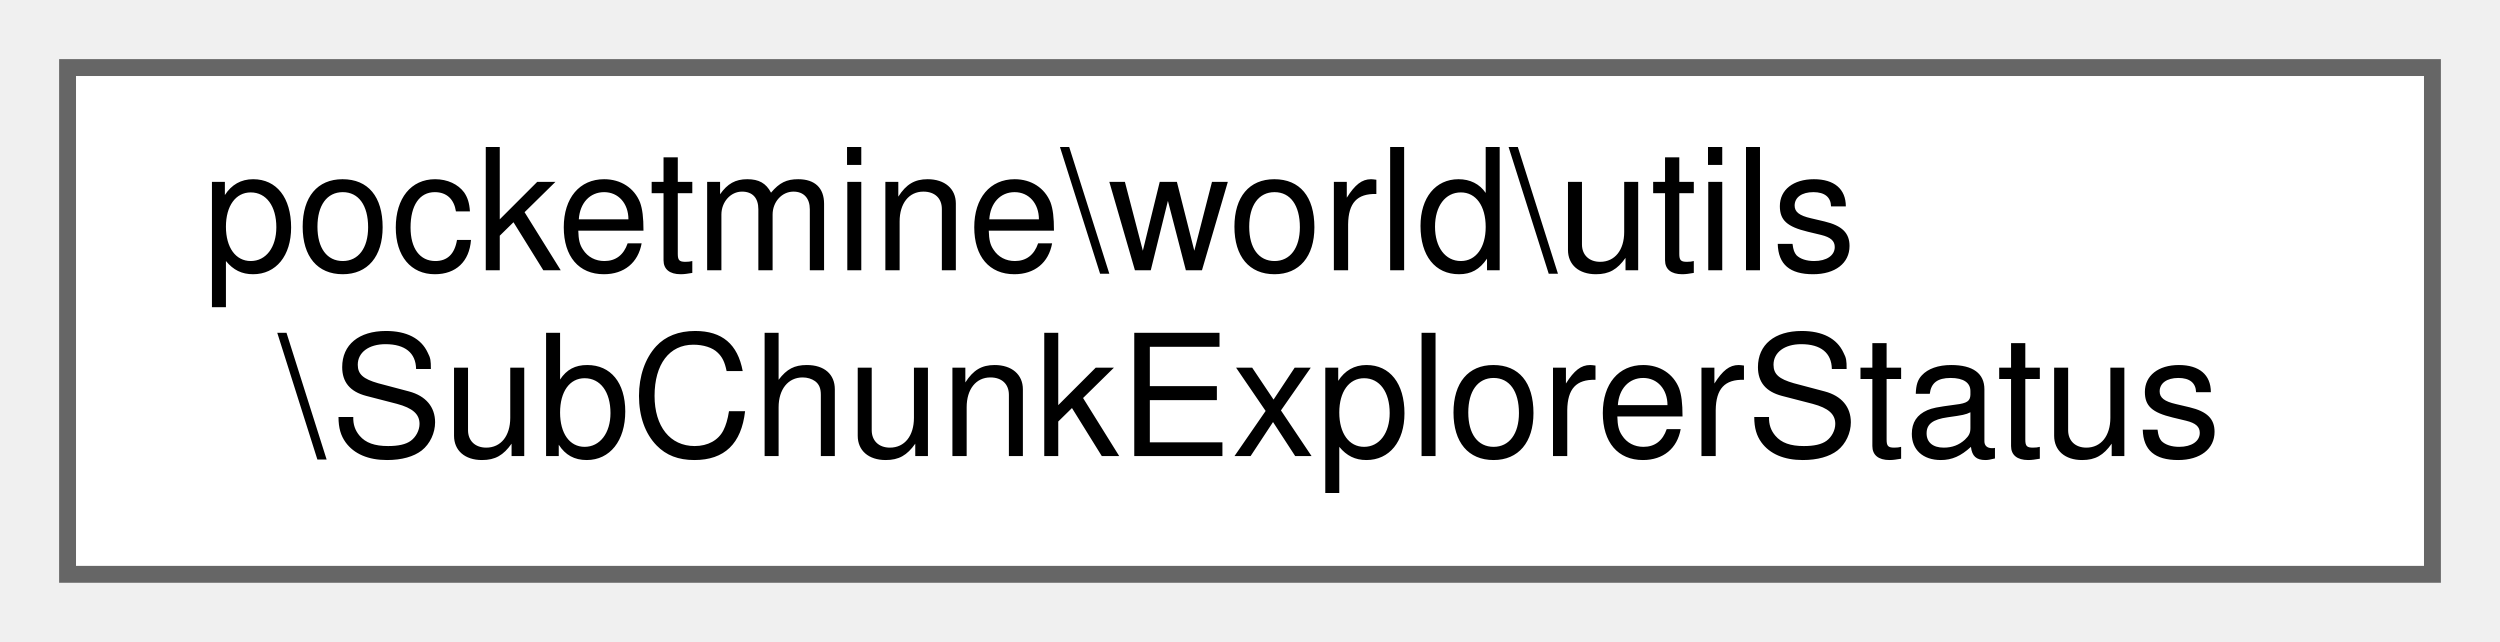
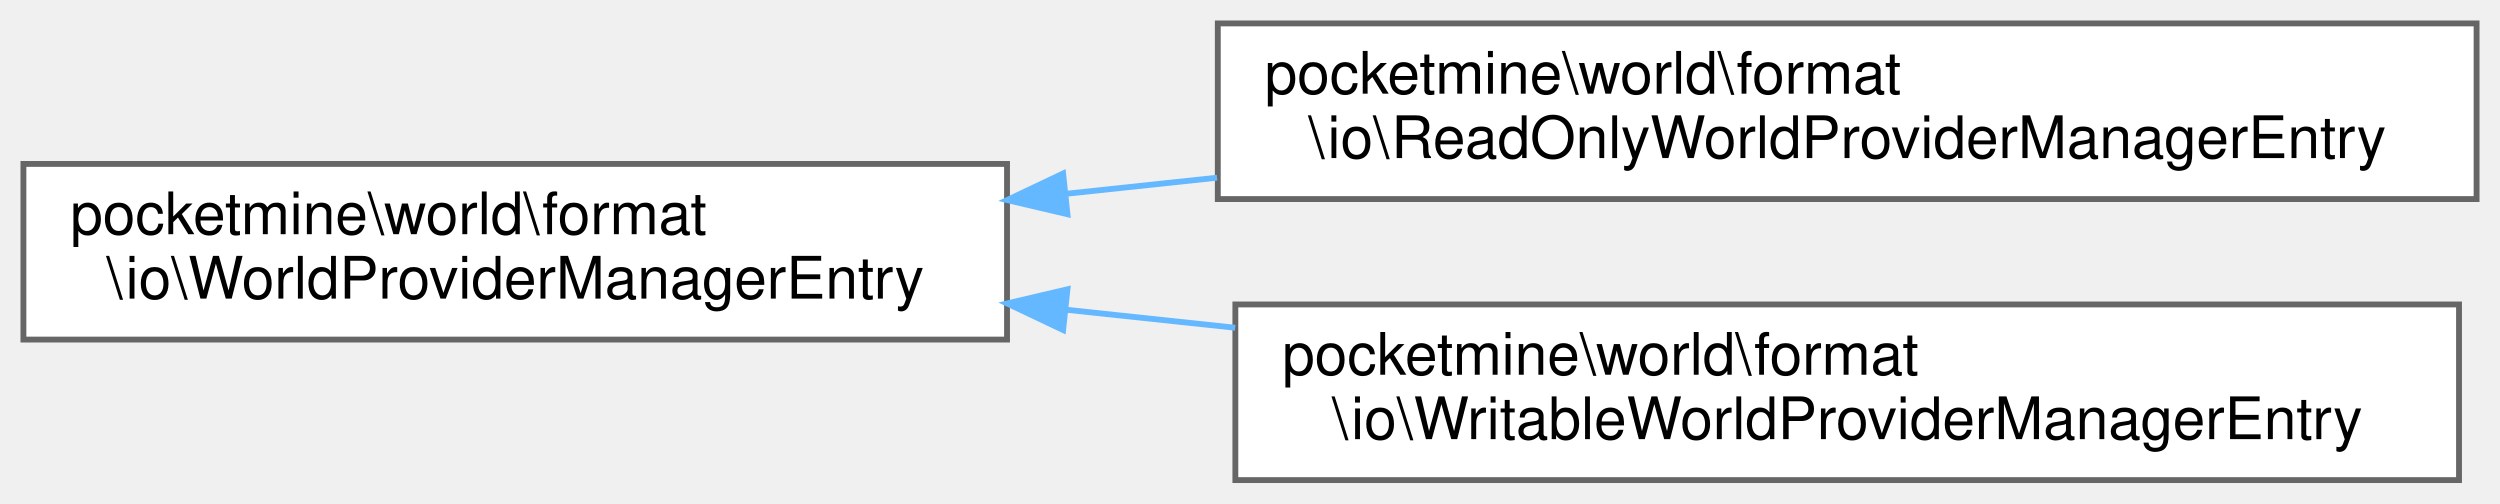
- <svg xmlns="http://www.w3.org/2000/svg" xmlns:xlink="http://www.w3.org/1999/xlink" width="148pt" height="38pt" viewBox="0.00 0.00 148.00 38.00">
-   <g id="graph0" class="graph" transform="scale(1 1) rotate(0) translate(4 34)">
+ <svg xmlns="http://www.w3.org/2000/svg" xmlns:xlink="http://www.w3.org/1999/xlink" width="427pt" height="86pt" viewBox="0.00 0.00 427.00 86.00">
+   <g id="graph0" class="graph" transform="scale(1 1) rotate(0) translate(4 82)">
    <g id="Node000000" class="node">
      <g id="a_Node000000">
-         <a xlink:href="df/dfa/classpocketmine_1_1world_1_1utils_1_1_sub_chunk_explorer_status.html" target="_top" xlink:title=" ">
-           <polygon fill="white" stroke="#666666" points="140,-30 0,-30 0,0 140,0 140,-30" />
-           <text text-anchor="start" x="8" y="-18" font-family="Helvetica,sans-Serif" font-size="10.00">pocketmine\world\utils</text>
-           <text text-anchor="middle" x="70" y="-7" font-family="Helvetica,sans-Serif" font-size="10.00">\SubChunkExplorerStatus</text>
+         <a xlink:href="d8/dfe/classpocketmine_1_1world_1_1format_1_1io_1_1_world_provider_manager_entry.html" target="_top" xlink:title=" ">
+           <polygon fill="white" stroke="#666666" points="168,-54 0,-54 0,-24 168,-24 168,-54" />
+           <text text-anchor="start" x="8" y="-42" font-family="Helvetica,sans-Serif" font-size="10.00">pocketmine\world\format</text>
+           <text text-anchor="middle" x="84" y="-31" font-family="Helvetica,sans-Serif" font-size="10.00">\io\WorldProviderManagerEntry</text>
+         </a>
+       </g>
+     </g>
+     <g id="Node000001" class="node">
+       <g id="a_Node000001">
+         <a xlink:href="df/dab/classpocketmine_1_1world_1_1format_1_1io_1_1_read_only_world_provider_manager_entry.html" target="_top" xlink:title=" ">
+           <polygon fill="white" stroke="#666666" points="419,-78 204,-78 204,-48 419,-48 419,-78" />
+           <text text-anchor="start" x="212" y="-66" font-family="Helvetica,sans-Serif" font-size="10.00">pocketmine\world\format</text>
+           <text text-anchor="middle" x="311.5" y="-55" font-family="Helvetica,sans-Serif" font-size="10.00">\io\ReadOnlyWorldProviderManagerEntry</text>
+         </a>
+       </g>
+     </g>
+     <g id="edge1458_Node000000_Node000001" class="edge">
+       <g id="a_edge1458_Node000000_Node000001">
+         <a xlink:title=" ">
+           <path fill="none" stroke="#63b8ff" d="M177.96,-48.89C186.51,-49.8 195.21,-50.73 203.87,-51.65" />
+           <polygon fill="#63b8ff" stroke="#63b8ff" points="178.32,-45.41 168.01,-47.83 177.58,-52.37 178.32,-45.41" />
+         </a>
+       </g>
+     </g>
+     <g id="Node000002" class="node">
+       <g id="a_Node000002">
+         <a xlink:href="dd/db7/classpocketmine_1_1world_1_1format_1_1io_1_1_writable_world_provider_manager_entry.html" target="_top" xlink:title=" ">
+           <polygon fill="white" stroke="#666666" points="416,-30 207,-30 207,0 416,0 416,-30" />
+           <text text-anchor="start" x="215" y="-18" font-family="Helvetica,sans-Serif" font-size="10.00">pocketmine\world\format</text>
+           <text text-anchor="middle" x="311.5" y="-7" font-family="Helvetica,sans-Serif" font-size="10.00">\io\WritableWorldProviderManagerEntry</text>
+         </a>
+       </g>
+     </g>
+     <g id="edge1459_Node000000_Node000002" class="edge">
+       <g id="a_edge1459_Node000000_Node000002">
+         <a xlink:title=" ">
+           <path fill="none" stroke="#63b8ff" d="M178.22,-29.08C187.7,-28.07 197.38,-27.04 206.97,-26.02" />
+           <polygon fill="#63b8ff" stroke="#63b8ff" points="177.58,-25.63 168.01,-30.17 178.32,-32.59 177.58,-25.63" />
        </a>
      </g>
    </g>
  </g>
</svg>
